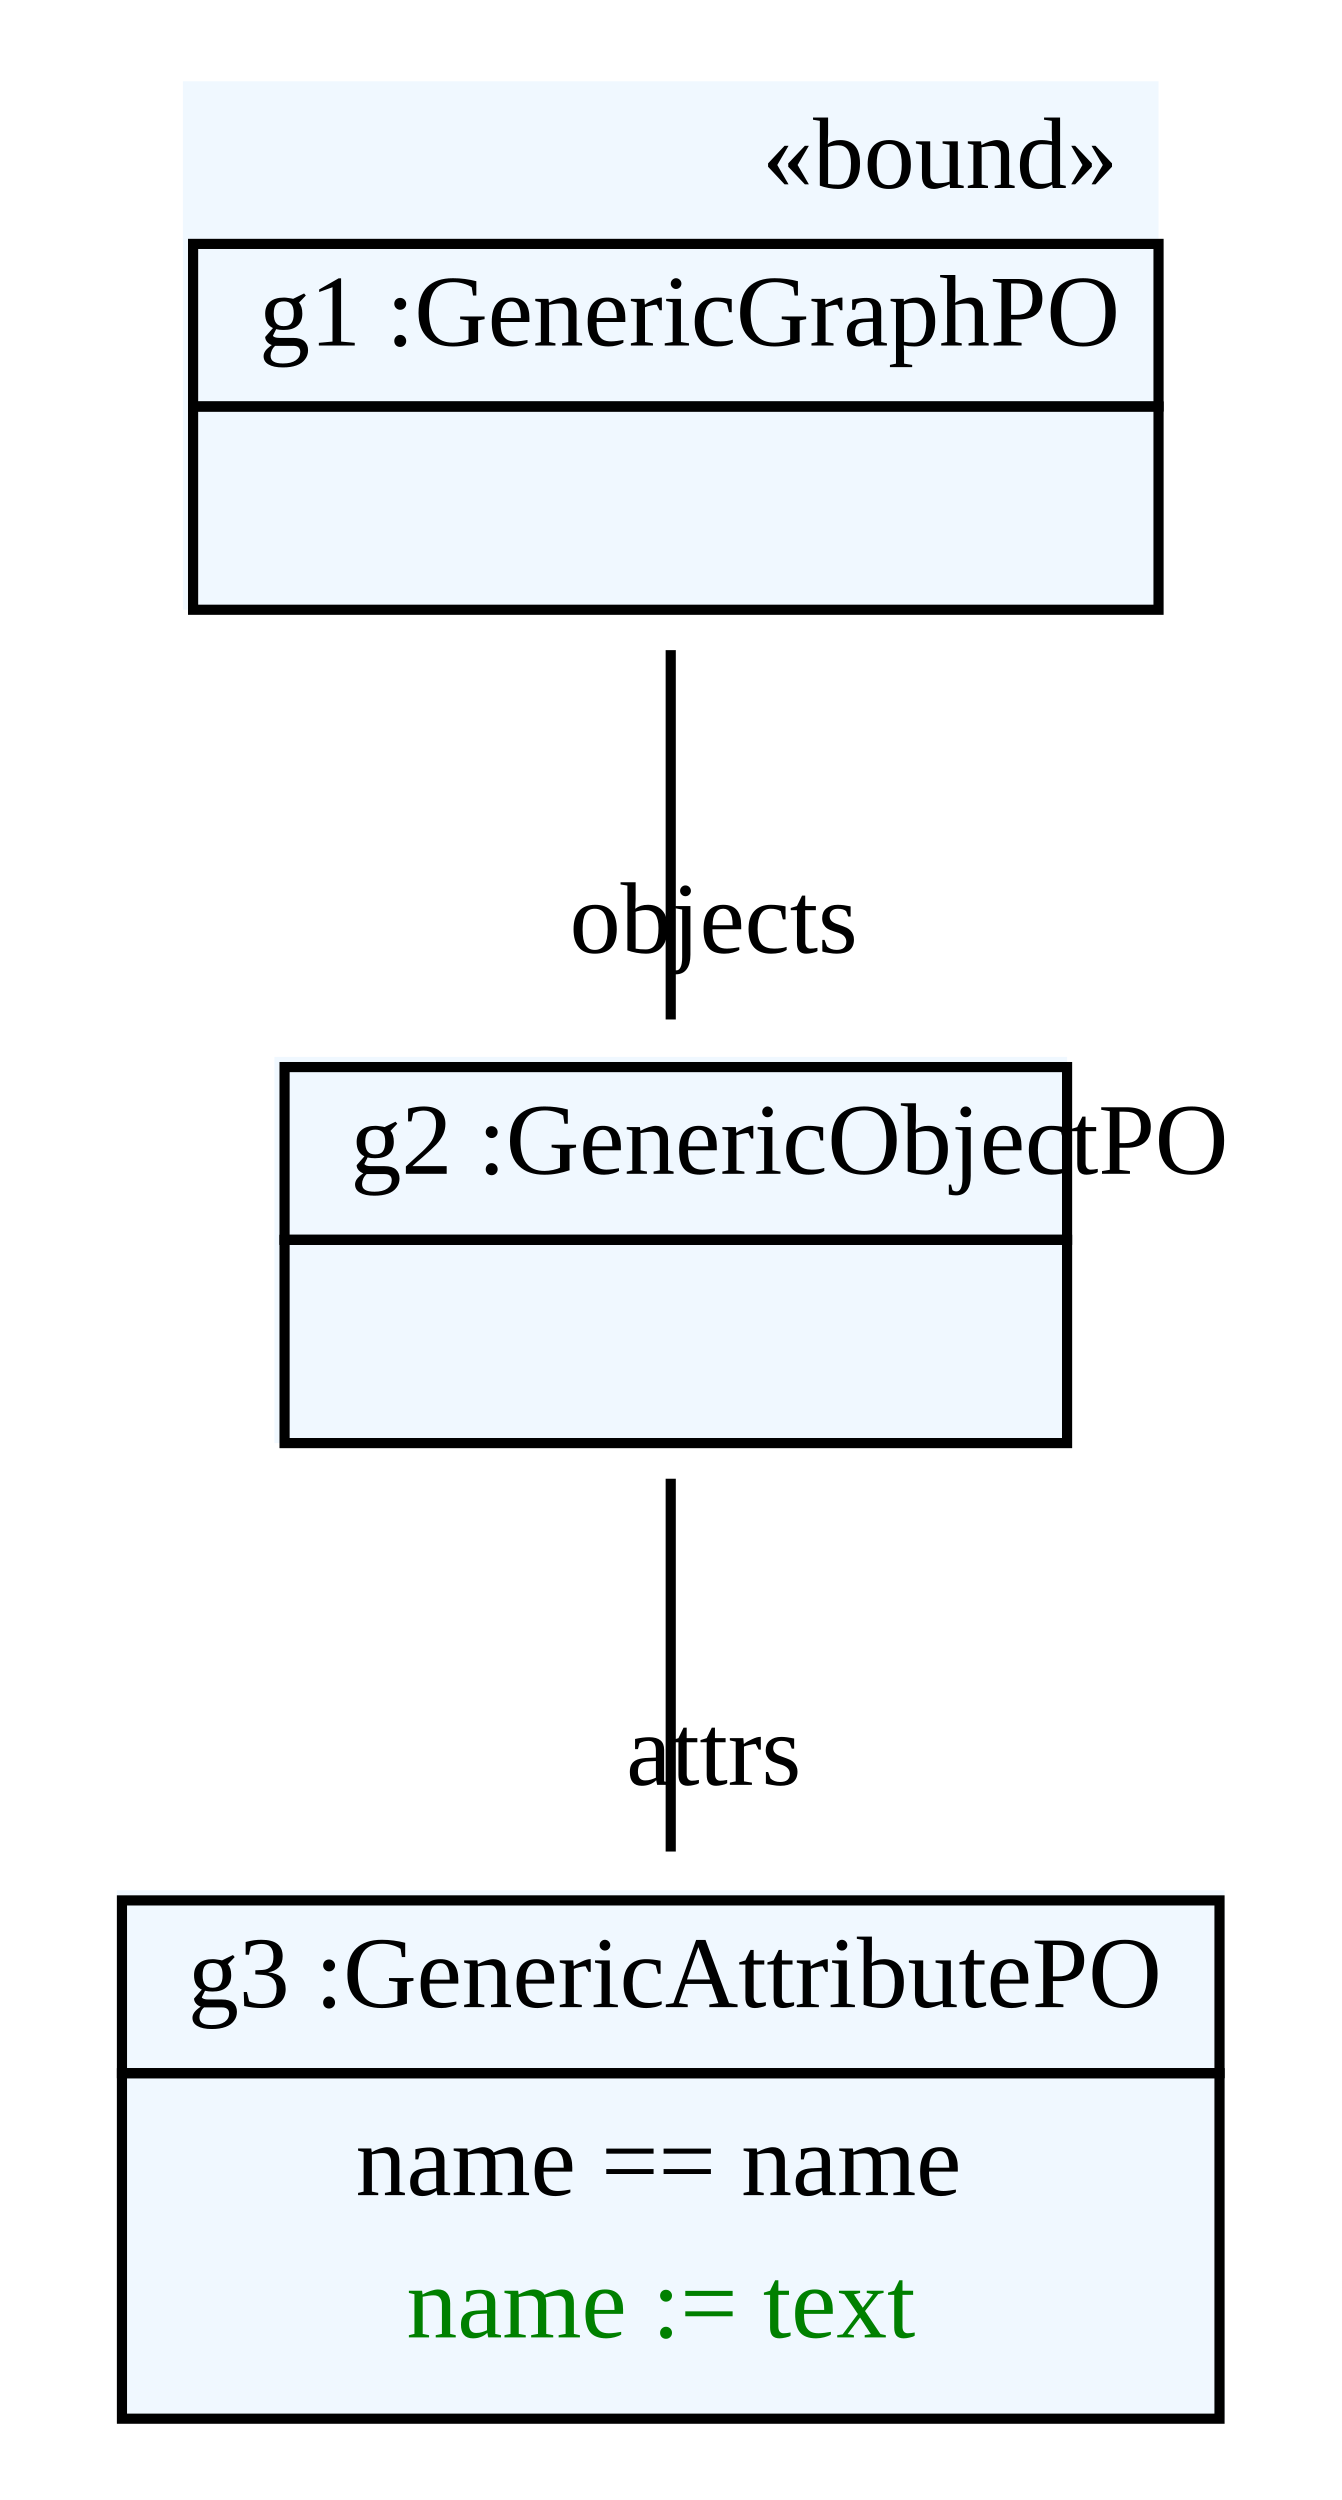
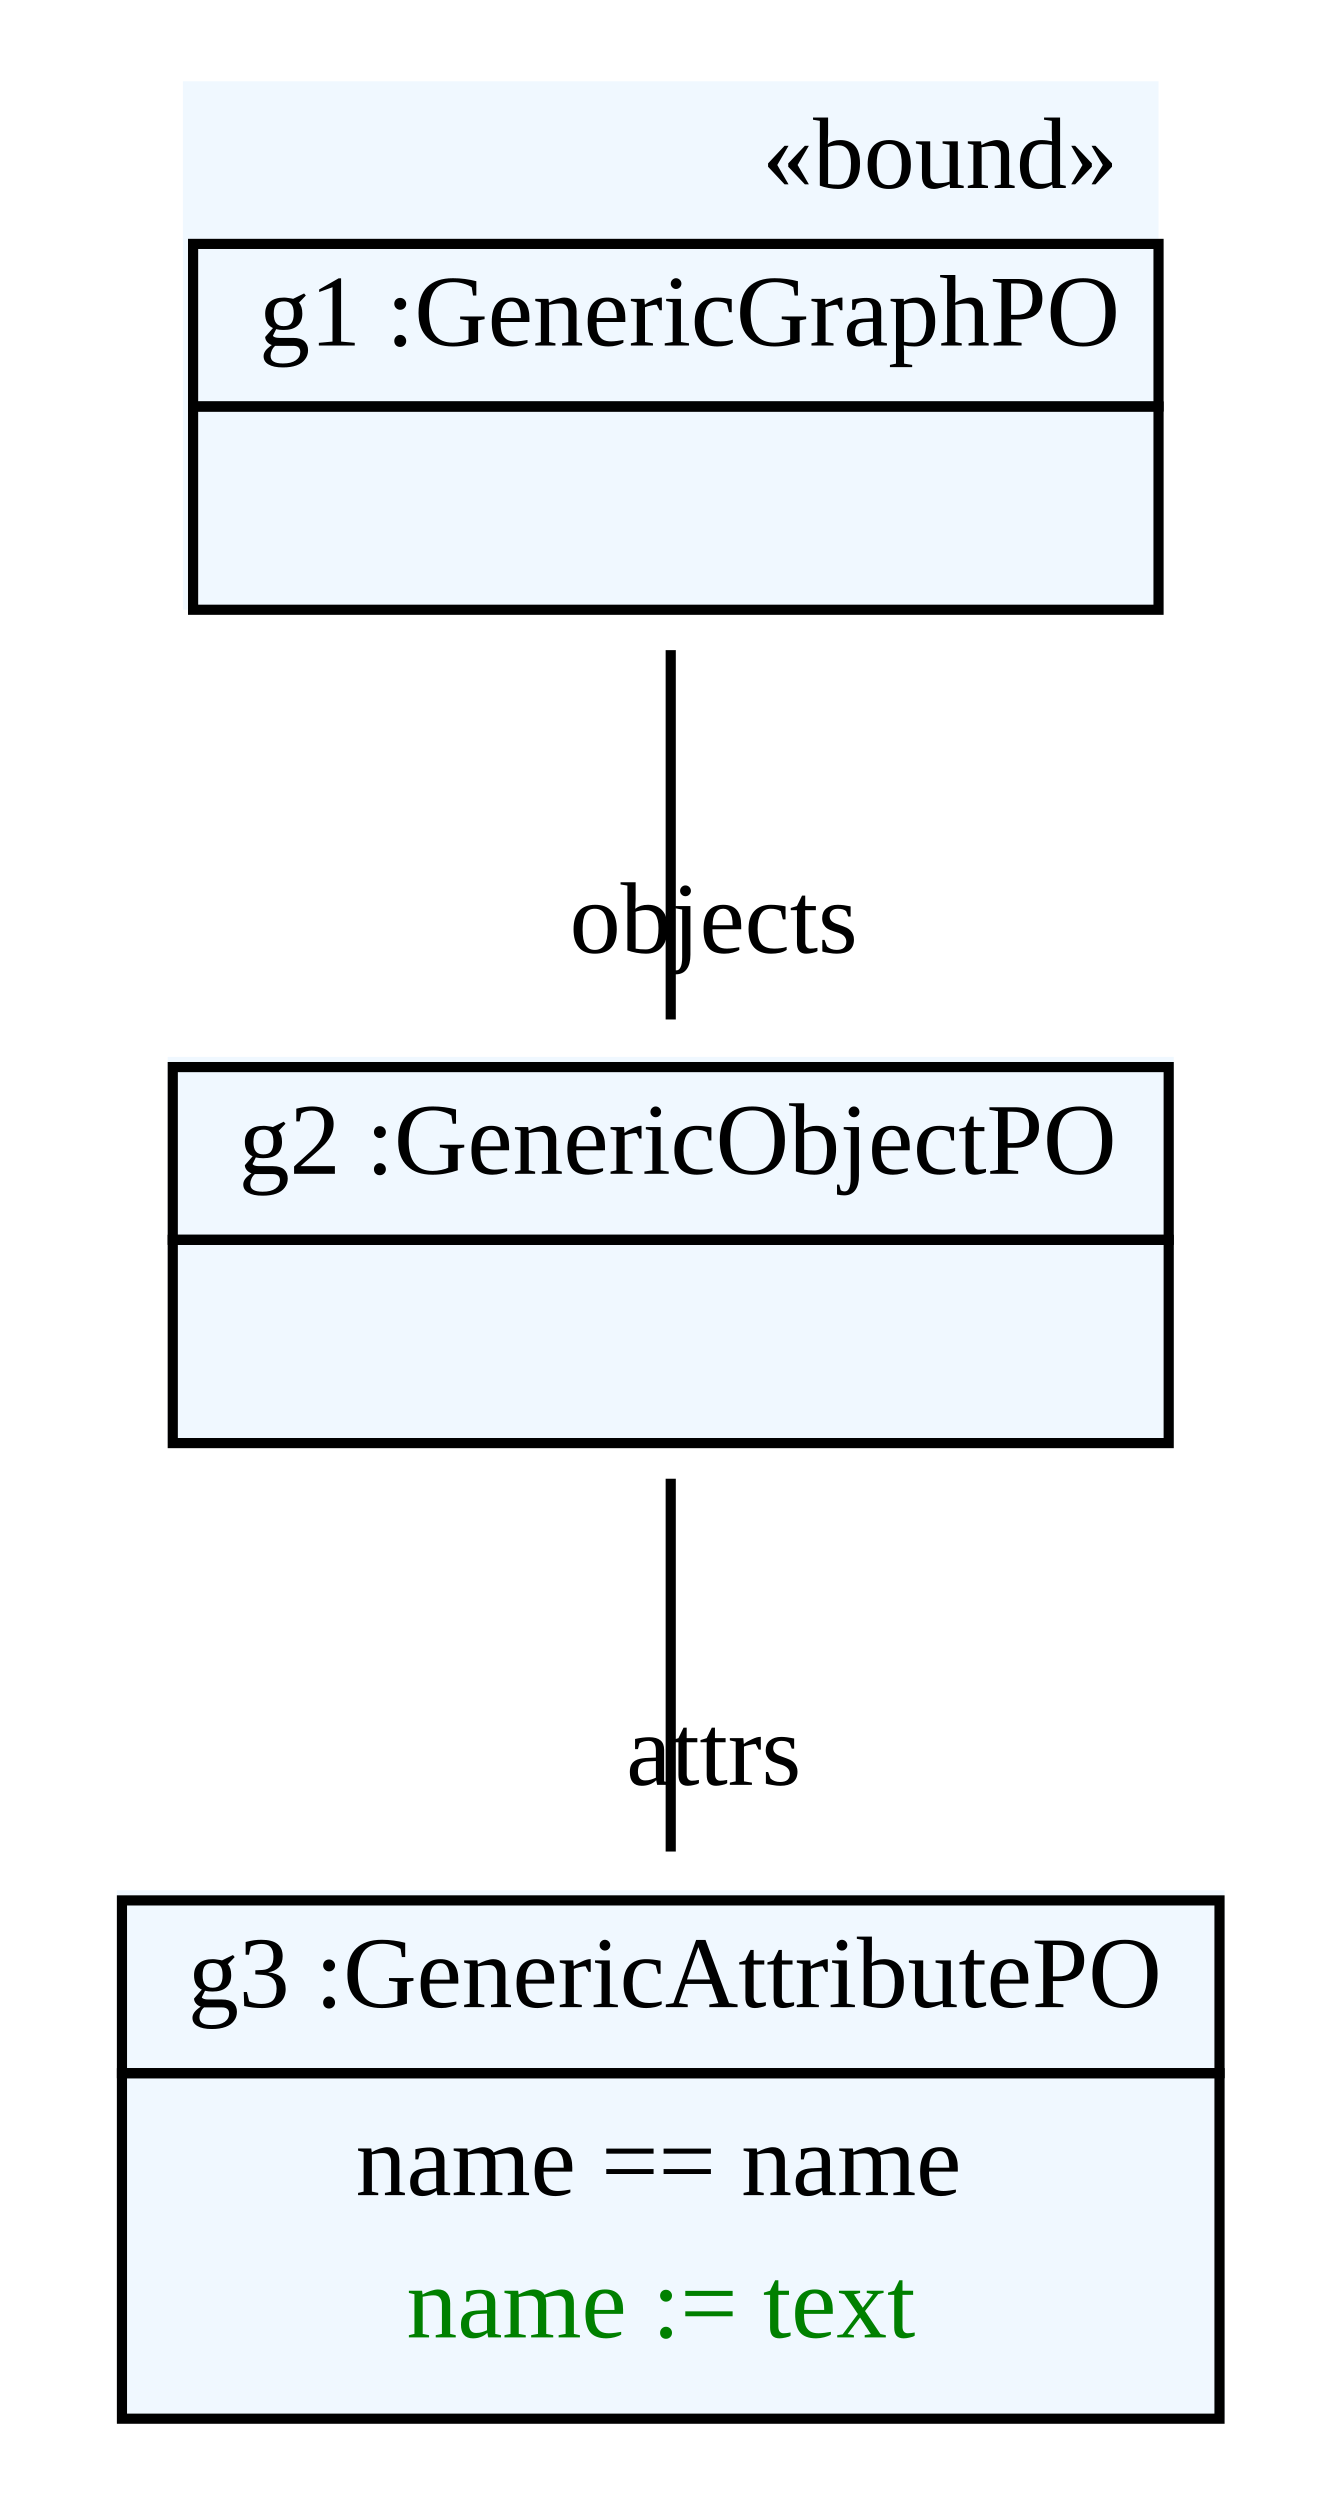
<svg xmlns="http://www.w3.org/2000/svg" width="132pt" height="246pt" viewBox="0.00 0.00 132.00 246.00">
  <g id="graph1" class="graph" transform="scale(1 1) rotate(0) translate(4 242)">
    <polygon fill="white" stroke="white" points="-4,5 -4,-242 129,-242 129,5 -4,5" />
    <g id="node1" class="node">
      <polygon fill="aliceblue" stroke="aliceblue" points="14.5,-182.5 14.5,-233.5 109.5,-233.5 109.5,-182.5 14.5,-182.5" />
      <text text-anchor="start" x="71" y="-223.5" font-family="Times New Roman,serif" font-size="10.00">«bound»</text>
      <polygon fill="none" stroke="black" points="15,-202 15,-218 110,-218 110,-202 15,-202" />
      <text text-anchor="start" x="18.5" y="-208" font-family="Times New Roman,serif" font-size="10.00"> </text>
      <text text-anchor="start" x="21.5" y="-208" font-family="Times New Roman,serif" font-size="10.00"> g1 :GenericGraphPO </text>
      <polygon fill="none" stroke="black" points="15,-182 15,-202 110,-202 110,-182 15,-182" />
      <text text-anchor="start" x="60" y="-190" font-family="Times New Roman,serif" font-size="10.00">  </text>
    </g>
    <g id="node2" class="node">
-       <polygon fill="aliceblue" stroke="aliceblue" points="23.5,-100.5 23.5,-137.5 100.5,-137.5 100.5,-100.5 23.5,-100.5" />
-       <polygon fill="none" stroke="black" points="24,-120 24,-137 101,-137 101,-120 24,-120" />
-       <text text-anchor="start" x="27.5" y="-126.5" font-family="Times New Roman,serif" font-size="10.00"> </text>
-       <text text-anchor="start" x="30.5" y="-126.5" font-family="Times New Roman,serif" font-size="10.00"> g2 :GenericObjectPO </text>
-       <polygon fill="none" stroke="black" points="24,-100 24,-120 101,-120 101,-100 24,-100" />
-       <text text-anchor="start" x="60" y="-108" font-family="Times New Roman,serif" font-size="10.00">  </text>
+       <polygon fill="aliceblue" stroke="aliceblue" points="13,-100.5 13,-137.5 111,-137.5 111,-100.5 13,-100.5" />
+       <polygon fill="none" stroke="black" points="13,-120 13,-137 111,-137 111,-120 13,-120" />
+       <text text-anchor="start" x="16.5" y="-126.5" font-family="Times New Roman,serif" font-size="10.00"> </text>
+       <text text-anchor="start" x="19.5" y="-126.5" font-family="Times New Roman,serif" font-size="10.00"> g2 :GenericObjectPO </text>
+       <polygon fill="none" stroke="black" points="13,-100 13,-120 111,-120 111,-100 13,-100" />
+       <text text-anchor="start" x="59.5" y="-108" font-family="Times New Roman,serif" font-size="10.00">  </text>
    </g>
    <g id="edge2" class="edge">
      <path fill="none" stroke="black" d="M62,-178.03C62,-166.167 62,-152.675 62,-141.687" />
      <text text-anchor="middle" x="66.226" y="-148.25" font-family="Times New Roman,serif" font-size="10.00">objects</text>
    </g>
    <g id="node3" class="node">
      <polygon fill="aliceblue" stroke="aliceblue" points="8,-4.5 8,-55.5 116,-55.5 116,-4.5 8,-4.5" />
      <polygon fill="none" stroke="black" points="8,-38 8,-55 116,-55 116,-38 8,-38" />
      <text text-anchor="start" x="11.5" y="-44.5" font-family="Times New Roman,serif" font-size="10.00"> </text>
      <text text-anchor="start" x="14.5" y="-44.5" font-family="Times New Roman,serif" font-size="10.00"> g3 :GenericAttributePO </text>
      <polygon fill="none" stroke="black" points="8,-4 8,-38 116,-38 116,-4 8,-4" />
      <text text-anchor="start" x="31" y="-26" font-family="Times New Roman,serif" font-size="10.00"> name == name </text>
      <text text-anchor="start" x="36" y="-12" font-family="Times New Roman,serif" font-size="10.00" fill="green"> name := text </text>
    </g>
    <g id="edge4" class="edge">
      <path fill="none" stroke="black" d="M62,-96.494C62,-85.424 62,-71.775 62,-59.807" />
      <text text-anchor="middle" x="66.226" y="-66.371" font-family="Times New Roman,serif" font-size="10.00">attrs</text>
    </g>
  </g>
</svg>
